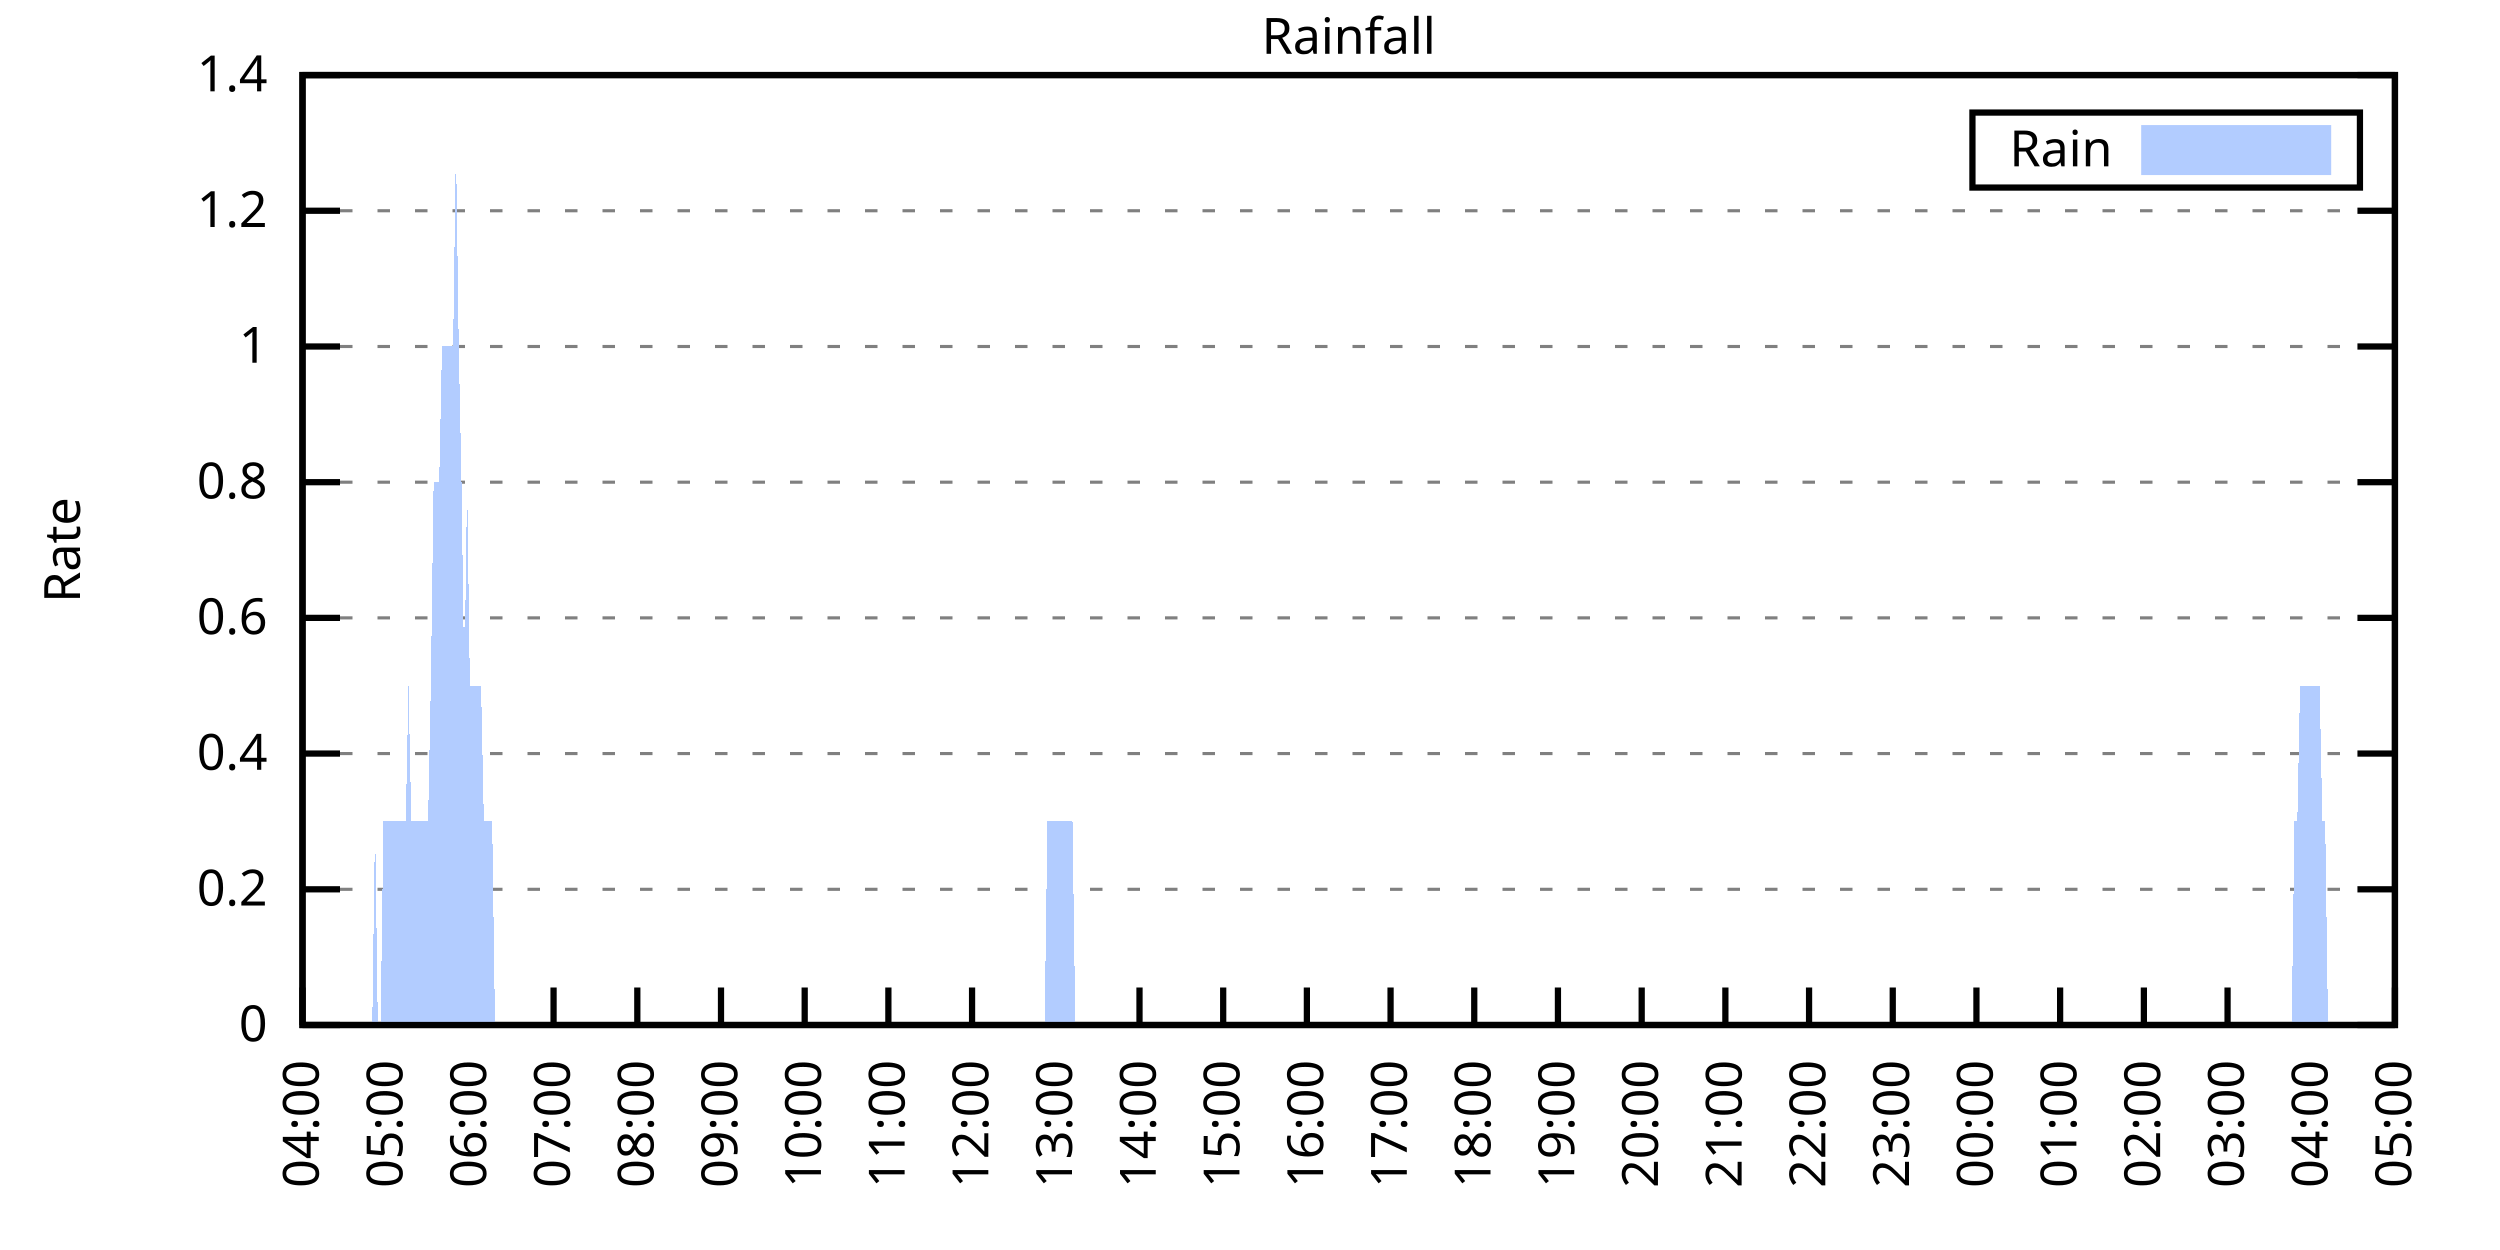
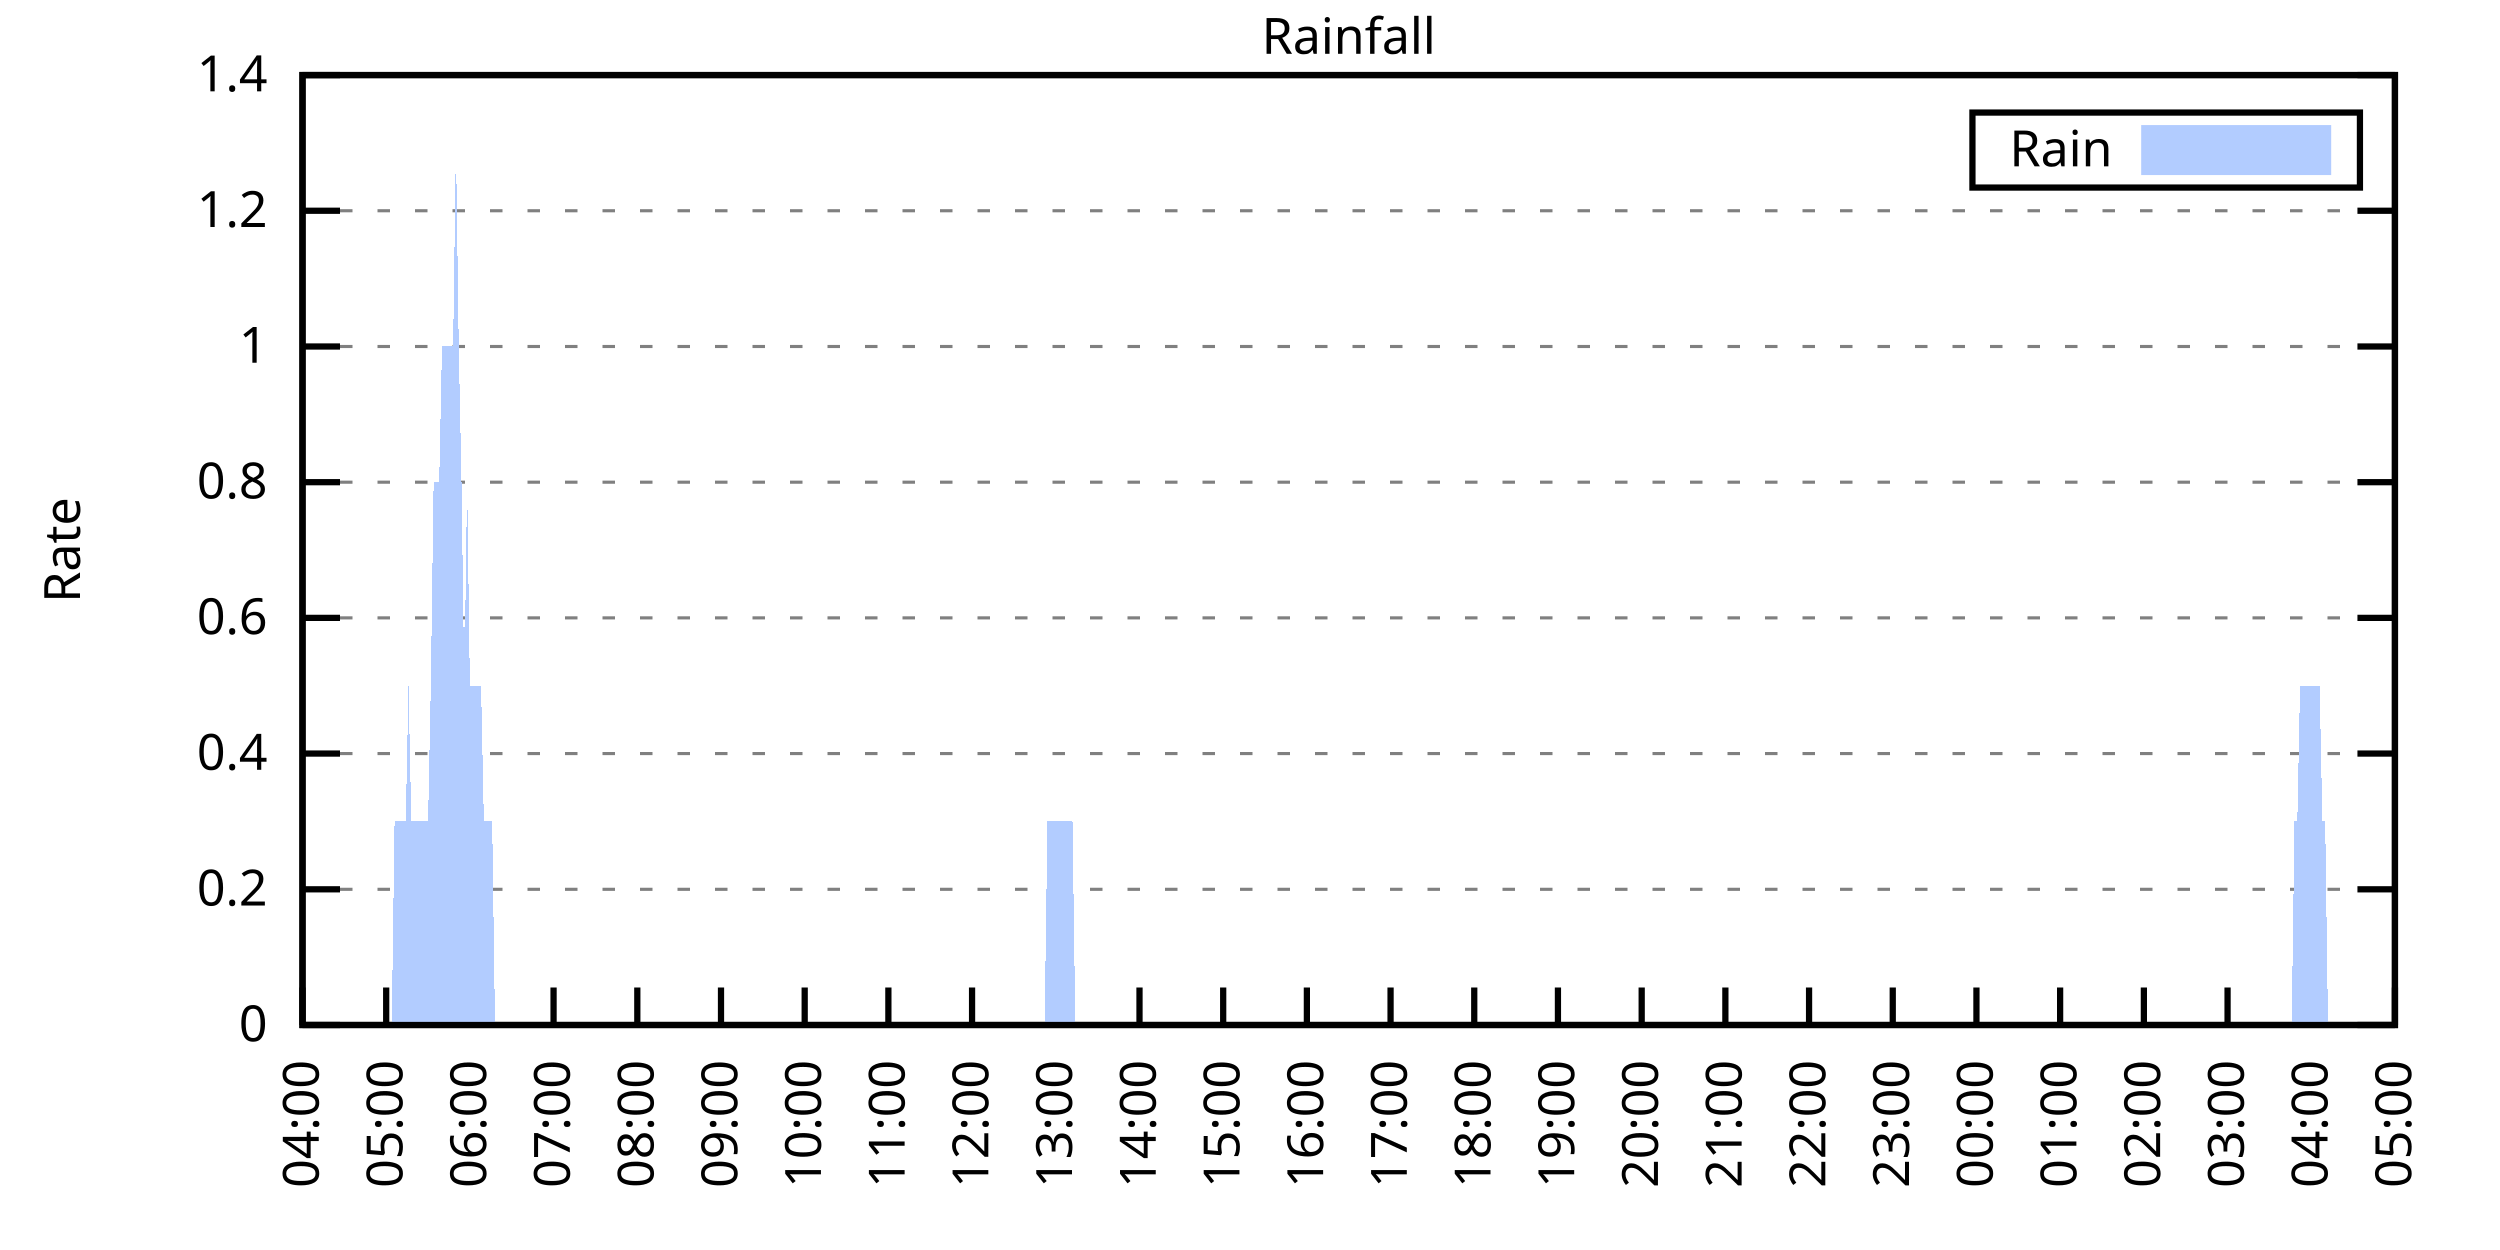
<svg xmlns="http://www.w3.org/2000/svg" xmlns:xlink="http://www.w3.org/1999/xlink" width="400" height="200" viewBox="0 0 400 200">
  <g id="gnuplot_canvas">
    <rect x="0" y="0" width="400" height="200" fill="none" />
    <defs>
      <circle id="gpDot" r="0.5" stroke-width="0.5" stroke="currentColor" />
      <path id="gpPt0" stroke-width="0.333" stroke="currentColor" d="M-1,0 h2 M0,-1 v2" />
      <path id="gpPt1" stroke-width="0.333" stroke="currentColor" d="M-1,-1 L1,1 M1,-1 L-1,1" />
      <path id="gpPt2" stroke-width="0.333" stroke="currentColor" d="M-1,0 L1,0 M0,-1 L0,1 M-1,-1 L1,1 M-1,1 L1,-1" />
      <rect id="gpPt3" stroke-width="0.333" stroke="currentColor" x="-1" y="-1" width="2" height="2" />
      <rect id="gpPt4" stroke-width="0.333" stroke="currentColor" fill="currentColor" x="-1" y="-1" width="2" height="2" />
      <circle id="gpPt5" stroke-width="0.333" stroke="currentColor" cx="0" cy="0" r="1" />
      <use xlink:href="#gpPt5" id="gpPt6" fill="currentColor" stroke="none" />
      <path id="gpPt7" stroke-width="0.333" stroke="currentColor" d="M0,-1.33 L-1.33,0.67 L1.33,0.67 z" />
      <use xlink:href="#gpPt7" id="gpPt8" fill="currentColor" stroke="none" />
      <use xlink:href="#gpPt7" id="gpPt9" stroke="currentColor" transform="rotate(180)" />
      <use xlink:href="#gpPt9" id="gpPt10" fill="currentColor" stroke="none" />
      <use xlink:href="#gpPt3" id="gpPt11" stroke="currentColor" transform="rotate(45)" />
      <use xlink:href="#gpPt11" id="gpPt12" fill="currentColor" stroke="none" />
      <path id="gpPt13" stroke-width="0.333" stroke="currentColor" d="M0,1.330 L1.265,0.411 L0.782,-1.067 L-0.782,-1.076 L-1.265,0.411 z" />
      <use xlink:href="#gpPt13" id="gpPt14" fill="currentColor" stroke="none" />
      <filter id="textbox" filterUnits="objectBoundingBox" x="0" y="0" height="1" width="1">
        <feFlood flood-color="white" flood-opacity="1" result="bgnd" />
        <feComposite in="SourceGraphic" in2="bgnd" operator="atop" />
      </filter>
      <filter id="greybox" filterUnits="objectBoundingBox" x="0" y="0" height="1" width="1">
        <feFlood flood-color="lightgrey" flood-opacity="1" result="grey" />
        <feComposite in="SourceGraphic" in2="grey" operator="atop" />
      </filter>
    </defs>
    <g fill="none" color="white" stroke="currentColor" stroke-width="1.00" stroke-linecap="butt" stroke-linejoin="miter">
</g>
    <g fill="none" color="black" stroke="currentColor" stroke-width="1.00" stroke-linecap="butt" stroke-linejoin="miter">
      <g stroke="none" shape-rendering="crispEdges">
        <polygon fill="rgb(255, 255, 255)" points="48.40,164.00 383.18,164.00 383.18,12.02 48.40,12.02 " />
      </g>
    </g>
    <g fill="none" color="black" stroke="currentColor" stroke-width="1.00" stroke-linecap="butt" stroke-linejoin="miter">
</g>
    <g fill="none" color="black" stroke="black" stroke-width="0.50" stroke-linecap="butt" stroke-linejoin="miter">
</g>
    <g fill="none" color="gray" stroke="currentColor" stroke-width="0.50" stroke-linecap="butt" stroke-linejoin="miter">
      <path stroke="gray" stroke-dasharray="2,4" class="gridline" d="M48.40,164.00 L383.19,164.00  " />
    </g>
    <g fill="none" color="gray" stroke="gray" stroke-width="1.00" stroke-linecap="butt" stroke-linejoin="miter">
</g>
    <g fill="none" color="black" stroke="currentColor" stroke-width="1.00" stroke-linecap="butt" stroke-linejoin="miter">
      <path stroke="black" d="M48.40,164.00 L54.40,164.00 M383.19,164.00 L377.19,164.00  " />
      <g transform="translate(42.80,166.60)" stroke="none" fill="black" font-family="Sans" font-size="8.00" text-anchor="end">
        <text>
          <tspan font-family="Sans"> 0</tspan>
        </text>
      </g>
    </g>
    <g fill="none" color="black" stroke="currentColor" stroke-width="1.00" stroke-linecap="butt" stroke-linejoin="miter">
</g>
    <g fill="none" color="black" stroke="black" stroke-width="0.50" stroke-linecap="butt" stroke-linejoin="miter">
</g>
    <g fill="none" color="gray" stroke="currentColor" stroke-width="0.50" stroke-linecap="butt" stroke-linejoin="miter">
      <path stroke="gray" stroke-dasharray="2,4" class="gridline" d="M48.40,142.29 L383.19,142.29  " />
    </g>
    <g fill="none" color="gray" stroke="gray" stroke-width="1.00" stroke-linecap="butt" stroke-linejoin="miter">
</g>
    <g fill="none" color="black" stroke="currentColor" stroke-width="1.00" stroke-linecap="butt" stroke-linejoin="miter">
      <path stroke="black" d="M48.40,142.29 L54.40,142.29 M383.19,142.29 L377.19,142.29  " />
      <g transform="translate(42.80,144.89)" stroke="none" fill="black" font-family="Sans" font-size="8.00" text-anchor="end">
        <text>
          <tspan font-family="Sans"> 0.2</tspan>
        </text>
      </g>
    </g>
    <g fill="none" color="black" stroke="currentColor" stroke-width="1.00" stroke-linecap="butt" stroke-linejoin="miter">
</g>
    <g fill="none" color="black" stroke="black" stroke-width="0.50" stroke-linecap="butt" stroke-linejoin="miter">
</g>
    <g fill="none" color="gray" stroke="currentColor" stroke-width="0.50" stroke-linecap="butt" stroke-linejoin="miter">
      <path stroke="gray" stroke-dasharray="2,4" class="gridline" d="M48.40,120.57 L383.19,120.57  " />
    </g>
    <g fill="none" color="gray" stroke="gray" stroke-width="1.00" stroke-linecap="butt" stroke-linejoin="miter">
</g>
    <g fill="none" color="black" stroke="currentColor" stroke-width="1.00" stroke-linecap="butt" stroke-linejoin="miter">
      <path stroke="black" d="M48.40,120.57 L54.40,120.57 M383.19,120.57 L377.19,120.57  " />
      <g transform="translate(42.80,123.17)" stroke="none" fill="black" font-family="Sans" font-size="8.00" text-anchor="end">
        <text>
          <tspan font-family="Sans"> 0.4</tspan>
        </text>
      </g>
    </g>
    <g fill="none" color="black" stroke="currentColor" stroke-width="1.00" stroke-linecap="butt" stroke-linejoin="miter">
</g>
    <g fill="none" color="black" stroke="black" stroke-width="0.50" stroke-linecap="butt" stroke-linejoin="miter">
</g>
    <g fill="none" color="gray" stroke="currentColor" stroke-width="0.50" stroke-linecap="butt" stroke-linejoin="miter">
      <path stroke="gray" stroke-dasharray="2,4" class="gridline" d="M48.40,98.86 L383.19,98.86  " />
    </g>
    <g fill="none" color="gray" stroke="gray" stroke-width="1.00" stroke-linecap="butt" stroke-linejoin="miter">
</g>
    <g fill="none" color="black" stroke="currentColor" stroke-width="1.00" stroke-linecap="butt" stroke-linejoin="miter">
      <path stroke="black" d="M48.40,98.86 L54.40,98.86 M383.19,98.86 L377.19,98.86  " />
      <g transform="translate(42.80,101.46)" stroke="none" fill="black" font-family="Sans" font-size="8.00" text-anchor="end">
        <text>
          <tspan font-family="Sans"> 0.6</tspan>
        </text>
      </g>
    </g>
    <g fill="none" color="black" stroke="currentColor" stroke-width="1.00" stroke-linecap="butt" stroke-linejoin="miter">
</g>
    <g fill="none" color="black" stroke="black" stroke-width="0.50" stroke-linecap="butt" stroke-linejoin="miter">
</g>
    <g fill="none" color="gray" stroke="currentColor" stroke-width="0.50" stroke-linecap="butt" stroke-linejoin="miter">
      <path stroke="gray" stroke-dasharray="2,4" class="gridline" d="M48.40,77.15 L383.19,77.15  " />
    </g>
    <g fill="none" color="gray" stroke="gray" stroke-width="1.00" stroke-linecap="butt" stroke-linejoin="miter">
</g>
    <g fill="none" color="black" stroke="currentColor" stroke-width="1.00" stroke-linecap="butt" stroke-linejoin="miter">
      <path stroke="black" d="M48.40,77.15 L54.40,77.15 M383.19,77.15 L377.19,77.15  " />
      <g transform="translate(42.80,79.75)" stroke="none" fill="black" font-family="Sans" font-size="8.00" text-anchor="end">
        <text>
          <tspan font-family="Sans"> 0.8</tspan>
        </text>
      </g>
    </g>
    <g fill="none" color="black" stroke="currentColor" stroke-width="1.00" stroke-linecap="butt" stroke-linejoin="miter">
</g>
    <g fill="none" color="black" stroke="black" stroke-width="0.50" stroke-linecap="butt" stroke-linejoin="miter">
</g>
    <g fill="none" color="gray" stroke="currentColor" stroke-width="0.50" stroke-linecap="butt" stroke-linejoin="miter">
      <path stroke="gray" stroke-dasharray="2,4" class="gridline" d="M48.40,55.44 L383.19,55.44  " />
    </g>
    <g fill="none" color="gray" stroke="gray" stroke-width="1.00" stroke-linecap="butt" stroke-linejoin="miter">
</g>
    <g fill="none" color="black" stroke="currentColor" stroke-width="1.00" stroke-linecap="butt" stroke-linejoin="miter">
      <path stroke="black" d="M48.40,55.44 L54.40,55.44 M383.19,55.44 L377.19,55.44  " />
      <g transform="translate(42.80,58.04)" stroke="none" fill="black" font-family="Sans" font-size="8.00" text-anchor="end">
        <text>
          <tspan font-family="Sans"> 1</tspan>
        </text>
      </g>
    </g>
    <g fill="none" color="black" stroke="currentColor" stroke-width="1.00" stroke-linecap="butt" stroke-linejoin="miter">
</g>
    <g fill="none" color="black" stroke="black" stroke-width="0.50" stroke-linecap="butt" stroke-linejoin="miter">
</g>
    <g fill="none" color="gray" stroke="currentColor" stroke-width="0.50" stroke-linecap="butt" stroke-linejoin="miter">
      <path stroke="gray" stroke-dasharray="2,4" class="gridline" d="M48.40,33.72 L383.19,33.72  " />
    </g>
    <g fill="none" color="gray" stroke="gray" stroke-width="1.00" stroke-linecap="butt" stroke-linejoin="miter">
</g>
    <g fill="none" color="black" stroke="currentColor" stroke-width="1.00" stroke-linecap="butt" stroke-linejoin="miter">
      <path stroke="black" d="M48.40,33.72 L54.40,33.72 M383.19,33.72 L377.19,33.72  " />
      <g transform="translate(42.80,36.32)" stroke="none" fill="black" font-family="Sans" font-size="8.00" text-anchor="end">
        <text>
          <tspan font-family="Sans"> 1.2</tspan>
        </text>
      </g>
    </g>
    <g fill="none" color="black" stroke="currentColor" stroke-width="1.00" stroke-linecap="butt" stroke-linejoin="miter">
</g>
    <g fill="none" color="black" stroke="black" stroke-width="0.50" stroke-linecap="butt" stroke-linejoin="miter">
</g>
    <g fill="none" color="gray" stroke="currentColor" stroke-width="0.50" stroke-linecap="butt" stroke-linejoin="miter">
      <path stroke="gray" stroke-dasharray="2,4" class="gridline" d="M48.40,12.01 L383.19,12.01  " />
    </g>
    <g fill="none" color="gray" stroke="gray" stroke-width="1.00" stroke-linecap="butt" stroke-linejoin="miter">
</g>
    <g fill="none" color="black" stroke="currentColor" stroke-width="1.00" stroke-linecap="butt" stroke-linejoin="miter">
      <path stroke="black" d="M48.40,12.01 L54.40,12.01 M383.19,12.01 L377.19,12.01  " />
      <g transform="translate(42.80,14.61)" stroke="none" fill="black" font-family="Sans" font-size="8.00" text-anchor="end">
        <text>
          <tspan font-family="Sans"> 1.4</tspan>
        </text>
      </g>
    </g>
    <g fill="none" color="black" stroke="currentColor" stroke-width="1.00" stroke-linecap="butt" stroke-linejoin="miter">
      <path stroke="black" d="M48.40,164.00 L48.40,158.00  " />
      <g transform="translate(51.00,169.60) rotate(270.00)" stroke="none" fill="black" font-family="Sans" font-size="8.00" text-anchor="end">
        <text>
          <tspan font-family="Sans">04:00</tspan>
        </text>
      </g>
    </g>
    <g fill="none" color="black" stroke="currentColor" stroke-width="1.00" stroke-linecap="butt" stroke-linejoin="miter">
      <path stroke="black" d="M61.79,164.00 L61.79,158.00  " />
      <g transform="translate(64.39,169.60) rotate(270.00)" stroke="none" fill="black" font-family="Sans" font-size="8.00" text-anchor="end">
        <text>
          <tspan font-family="Sans">05:00</tspan>
        </text>
      </g>
    </g>
    <g fill="none" color="black" stroke="currentColor" stroke-width="1.00" stroke-linecap="butt" stroke-linejoin="miter">
      <path stroke="black" d="M75.18,164.00 L75.18,158.00  " />
      <g transform="translate(77.78,169.60) rotate(270.00)" stroke="none" fill="black" font-family="Sans" font-size="8.00" text-anchor="end">
        <text>
          <tspan font-family="Sans">06:00</tspan>
        </text>
      </g>
    </g>
    <g fill="none" color="black" stroke="currentColor" stroke-width="1.00" stroke-linecap="butt" stroke-linejoin="miter">
      <path stroke="black" d="M88.57,164.00 L88.57,158.00  " />
      <g transform="translate(91.17,169.60) rotate(270.00)" stroke="none" fill="black" font-family="Sans" font-size="8.00" text-anchor="end">
        <text>
          <tspan font-family="Sans">07:00</tspan>
        </text>
      </g>
    </g>
    <g fill="none" color="black" stroke="currentColor" stroke-width="1.00" stroke-linecap="butt" stroke-linejoin="miter">
      <path stroke="black" d="M101.97,164.00 L101.97,158.00  " />
      <g transform="translate(104.57,169.60) rotate(270.00)" stroke="none" fill="black" font-family="Sans" font-size="8.00" text-anchor="end">
        <text>
          <tspan font-family="Sans">08:00</tspan>
        </text>
      </g>
    </g>
    <g fill="none" color="black" stroke="currentColor" stroke-width="1.00" stroke-linecap="butt" stroke-linejoin="miter">
      <path stroke="black" d="M115.36,164.00 L115.36,158.00  " />
      <g transform="translate(117.96,169.60) rotate(270.00)" stroke="none" fill="black" font-family="Sans" font-size="8.00" text-anchor="end">
        <text>
          <tspan font-family="Sans">09:00</tspan>
        </text>
      </g>
    </g>
    <g fill="none" color="black" stroke="currentColor" stroke-width="1.00" stroke-linecap="butt" stroke-linejoin="miter">
      <path stroke="black" d="M128.75,164.00 L128.75,158.00  " />
      <g transform="translate(131.35,169.60) rotate(270.00)" stroke="none" fill="black" font-family="Sans" font-size="8.00" text-anchor="end">
        <text>
          <tspan font-family="Sans">10:00</tspan>
        </text>
      </g>
    </g>
    <g fill="none" color="black" stroke="currentColor" stroke-width="1.00" stroke-linecap="butt" stroke-linejoin="miter">
      <path stroke="black" d="M142.14,164.00 L142.14,158.00  " />
      <g transform="translate(144.74,169.60) rotate(270.00)" stroke="none" fill="black" font-family="Sans" font-size="8.00" text-anchor="end">
        <text>
          <tspan font-family="Sans">11:00</tspan>
        </text>
      </g>
    </g>
    <g fill="none" color="black" stroke="currentColor" stroke-width="1.00" stroke-linecap="butt" stroke-linejoin="miter">
      <path stroke="black" d="M155.53,164.00 L155.53,158.00  " />
      <g transform="translate(158.13,169.60) rotate(270.00)" stroke="none" fill="black" font-family="Sans" font-size="8.00" text-anchor="end">
        <text>
          <tspan font-family="Sans">12:00</tspan>
        </text>
      </g>
    </g>
    <g fill="none" color="black" stroke="currentColor" stroke-width="1.00" stroke-linecap="butt" stroke-linejoin="miter">
      <path stroke="black" d="M168.92,164.00 L168.92,158.00  " />
      <g transform="translate(171.52,169.60) rotate(270.00)" stroke="none" fill="black" font-family="Sans" font-size="8.00" text-anchor="end">
        <text>
          <tspan font-family="Sans">13:00</tspan>
        </text>
      </g>
    </g>
    <g fill="none" color="black" stroke="currentColor" stroke-width="1.00" stroke-linecap="butt" stroke-linejoin="miter">
      <path stroke="black" d="M182.32,164.00 L182.32,158.00  " />
      <g transform="translate(184.92,169.60) rotate(270.00)" stroke="none" fill="black" font-family="Sans" font-size="8.00" text-anchor="end">
        <text>
          <tspan font-family="Sans">14:00</tspan>
        </text>
      </g>
    </g>
    <g fill="none" color="black" stroke="currentColor" stroke-width="1.00" stroke-linecap="butt" stroke-linejoin="miter">
      <path stroke="black" d="M195.71,164.00 L195.71,158.00  " />
      <g transform="translate(198.31,169.60) rotate(270.00)" stroke="none" fill="black" font-family="Sans" font-size="8.00" text-anchor="end">
        <text>
          <tspan font-family="Sans">15:00</tspan>
        </text>
      </g>
    </g>
    <g fill="none" color="black" stroke="currentColor" stroke-width="1.00" stroke-linecap="butt" stroke-linejoin="miter">
      <path stroke="black" d="M209.10,164.00 L209.10,158.00  " />
      <g transform="translate(211.70,169.60) rotate(270.00)" stroke="none" fill="black" font-family="Sans" font-size="8.00" text-anchor="end">
        <text>
          <tspan font-family="Sans">16:00</tspan>
        </text>
      </g>
    </g>
    <g fill="none" color="black" stroke="currentColor" stroke-width="1.00" stroke-linecap="butt" stroke-linejoin="miter">
      <path stroke="black" d="M222.49,164.00 L222.49,158.00  " />
      <g transform="translate(225.09,169.60) rotate(270.00)" stroke="none" fill="black" font-family="Sans" font-size="8.00" text-anchor="end">
        <text>
          <tspan font-family="Sans">17:00</tspan>
        </text>
      </g>
    </g>
    <g fill="none" color="black" stroke="currentColor" stroke-width="1.00" stroke-linecap="butt" stroke-linejoin="miter">
      <path stroke="black" d="M235.88,164.00 L235.88,158.00  " />
      <g transform="translate(238.48,169.60) rotate(270.00)" stroke="none" fill="black" font-family="Sans" font-size="8.00" text-anchor="end">
        <text>
          <tspan font-family="Sans">18:00</tspan>
        </text>
      </g>
    </g>
    <g fill="none" color="black" stroke="currentColor" stroke-width="1.00" stroke-linecap="butt" stroke-linejoin="miter">
      <path stroke="black" d="M249.27,164.00 L249.27,158.00  " />
      <g transform="translate(251.87,169.60) rotate(270.00)" stroke="none" fill="black" font-family="Sans" font-size="8.00" text-anchor="end">
        <text>
          <tspan font-family="Sans">19:00</tspan>
        </text>
      </g>
    </g>
    <g fill="none" color="black" stroke="currentColor" stroke-width="1.00" stroke-linecap="butt" stroke-linejoin="miter">
      <path stroke="black" d="M262.67,164.00 L262.67,158.00  " />
      <g transform="translate(265.27,169.60) rotate(270.00)" stroke="none" fill="black" font-family="Sans" font-size="8.00" text-anchor="end">
        <text>
          <tspan font-family="Sans">20:00</tspan>
        </text>
      </g>
    </g>
    <g fill="none" color="black" stroke="currentColor" stroke-width="1.00" stroke-linecap="butt" stroke-linejoin="miter">
      <path stroke="black" d="M276.06,164.00 L276.06,158.00  " />
      <g transform="translate(278.66,169.60) rotate(270.00)" stroke="none" fill="black" font-family="Sans" font-size="8.00" text-anchor="end">
        <text>
          <tspan font-family="Sans">21:00</tspan>
        </text>
      </g>
    </g>
    <g fill="none" color="black" stroke="currentColor" stroke-width="1.00" stroke-linecap="butt" stroke-linejoin="miter">
      <path stroke="black" d="M289.45,164.00 L289.45,158.00  " />
      <g transform="translate(292.05,169.60) rotate(270.00)" stroke="none" fill="black" font-family="Sans" font-size="8.00" text-anchor="end">
        <text>
          <tspan font-family="Sans">22:00</tspan>
        </text>
      </g>
    </g>
    <g fill="none" color="black" stroke="currentColor" stroke-width="1.00" stroke-linecap="butt" stroke-linejoin="miter">
      <path stroke="black" d="M302.84,164.00 L302.84,158.00  " />
      <g transform="translate(305.44,169.60) rotate(270.00)" stroke="none" fill="black" font-family="Sans" font-size="8.00" text-anchor="end">
        <text>
          <tspan font-family="Sans">23:00</tspan>
        </text>
      </g>
    </g>
    <g fill="none" color="black" stroke="currentColor" stroke-width="1.00" stroke-linecap="butt" stroke-linejoin="miter">
      <path stroke="black" d="M316.23,164.00 L316.23,158.00  " />
      <g transform="translate(318.83,169.60) rotate(270.00)" stroke="none" fill="black" font-family="Sans" font-size="8.00" text-anchor="end">
        <text>
          <tspan font-family="Sans">00:00</tspan>
        </text>
      </g>
    </g>
    <g fill="none" color="black" stroke="currentColor" stroke-width="1.00" stroke-linecap="butt" stroke-linejoin="miter">
      <path stroke="black" d="M329.62,164.00 L329.62,158.00  " />
      <g transform="translate(332.22,169.60) rotate(270.00)" stroke="none" fill="black" font-family="Sans" font-size="8.00" text-anchor="end">
        <text>
          <tspan font-family="Sans">01:00</tspan>
        </text>
      </g>
    </g>
    <g fill="none" color="black" stroke="currentColor" stroke-width="1.00" stroke-linecap="butt" stroke-linejoin="miter">
      <path stroke="black" d="M343.02,164.00 L343.02,158.00  " />
      <g transform="translate(345.62,169.60) rotate(270.00)" stroke="none" fill="black" font-family="Sans" font-size="8.00" text-anchor="end">
        <text>
          <tspan font-family="Sans">02:00</tspan>
        </text>
      </g>
    </g>
    <g fill="none" color="black" stroke="currentColor" stroke-width="1.00" stroke-linecap="butt" stroke-linejoin="miter">
      <path stroke="black" d="M356.41,164.00 L356.41,158.00  " />
      <g transform="translate(359.01,169.60) rotate(270.00)" stroke="none" fill="black" font-family="Sans" font-size="8.00" text-anchor="end">
        <text>
          <tspan font-family="Sans">03:00</tspan>
        </text>
      </g>
    </g>
    <g fill="none" color="black" stroke="currentColor" stroke-width="1.00" stroke-linecap="butt" stroke-linejoin="miter">
      <path stroke="black" d="M369.80,164.00 L369.80,158.00  " />
      <g transform="translate(372.40,169.60) rotate(270.00)" stroke="none" fill="black" font-family="Sans" font-size="8.00" text-anchor="end">
        <text>
          <tspan font-family="Sans">04:00</tspan>
        </text>
      </g>
    </g>
    <g fill="none" color="black" stroke="currentColor" stroke-width="1.00" stroke-linecap="butt" stroke-linejoin="miter">
      <path stroke="black" d="M383.19,164.00 L383.19,158.00  " />
      <g transform="translate(385.79,169.60) rotate(270.00)" stroke="none" fill="black" font-family="Sans" font-size="8.00" text-anchor="end">
        <text>
          <tspan font-family="Sans">05:00</tspan>
        </text>
      </g>
    </g>
    <g fill="none" color="black" stroke="currentColor" stroke-width="1.00" stroke-linecap="butt" stroke-linejoin="miter">
</g>
    <g fill="none" color="black" stroke="currentColor" stroke-width="1.00" stroke-linecap="butt" stroke-linejoin="miter">
      <path stroke="black" d="M48.40,12.01 L48.40,164.00 L383.19,164.00 L383.19,12.01 L48.40,12.01 Z  " />
    </g>
    <g fill="none" color="black" stroke="currentColor" stroke-width="1.00" stroke-linecap="butt" stroke-linejoin="miter">
</g>
    <g fill="none" color="black" stroke="currentColor" stroke-width="1.00" stroke-linecap="butt" stroke-linejoin="miter">
      <path stroke="black" d="M315.59,30.01 L315.59,18.01 L377.59,18.01 L377.59,30.01 L315.59,30.01 Z  " />
    </g>
    <g id="Rainfall_plot_1">
      <g fill="none" color="white" stroke="black" stroke-width="2.00" stroke-linecap="butt" stroke-linejoin="miter">
</g>
      <g fill="none" color="black" stroke="currentColor" stroke-width="2.00" stroke-linecap="butt" stroke-linejoin="miter">
        <g transform="translate(337.99,26.61)" stroke="none" fill="black" font-family="Sans" font-size="8.00" text-anchor="end">
          <text>
            <tspan font-family="Sans">Rain</tspan>
          </text>
        </g>
      </g>
      <g fill="none" color="black" stroke="currentColor" stroke-width="2.00" stroke-linecap="butt" stroke-linejoin="miter">
        <g stroke="none" shape-rendering="crispEdges">
          <polygon fill="rgb(178, 204, 255)" points="343.59,27.01 371.99,27.01 371.99,21.01 343.59,21.01 " />
        </g>
        <path stroke="rgb(178, 204, 255)" d="M343.59,27.01 L371.99,27.01 L371.99,21.01 L343.59,21.01 L343.59,27.01 Z  " />
      </g>
      <g fill="none" color="black" stroke="currentColor" stroke-width="2.00" stroke-linecap="butt" stroke-linejoin="miter">
        <g stroke="none" shape-rendering="crispEdges">
-           <polygon fill="rgb(178, 204, 255)" points="55.54,164.00 55.99,164.00 56.43,164.00 56.88,164.00 57.33,164.00 57.77,164.00 58.22,164.00 58.67,164.00 59.11,164.00 59.56,164.00 60.01,131.43 60.45,164.00 60.90,164.00 61.35,131.43 61.79,131.43 62.24,131.43 62.68,131.43 63.13,131.43 63.58,131.43 64.02,131.43 64.47,131.43 64.92,131.43 65.36,109.72 65.81,131.43 66.26,131.43 66.70,131.43 67.15,131.43 67.59,131.43 68.04,131.43 68.49,131.43 68.93,109.72 69.38,77.15 69.83,77.15 70.27,77.15 70.72,55.44 71.17,55.44 71.61,55.44 72.06,55.44 72.50,55.44 72.95,22.87 73.40,55.44 73.84,77.15 74.29,109.72 74.74,77.15 75.18,109.72 75.63,109.72 76.08,109.72 76.52,109.72 76.97,109.72 77.42,131.43 77.86,131.43 78.31,131.43 78.75,131.43 79.20,164.00 79.65,164.00 80.09,164.00 80.54,164.00 80.99,164.00 81.43,164.00 81.88,164.00 82.33,164.00 82.77,164.00 83.22,164.00 83.66,164.00 84.11,164.00 84.56,164.00 85.00,164.00 85.45,164.00 85.90,164.00 86.34,164.00 86.79,164.00 87.24,164.00 87.68,164.00 88.13,164.00 88.57,164.00 89.02,164.00 89.47,164.00 89.91,164.00 90.36,164.00 90.81,164.00 91.25,164.00 91.70,164.00 92.15,164.00 92.59,164.00 93.04,164.00 93.49,164.00 93.93,164.00 94.38,164.00 94.82,164.00 95.27,164.00 95.72,164.00 96.16,164.00 96.61,164.00 97.06,164.00 97.50,164.00 97.95,164.00 98.40,164.00 98.84,164.00 99.29,164.00 99.73,164.00 100.18,164.00 100.63,164.00 101.07,164.00 101.52,164.00 101.97,164.00 102.41,164.00 102.86,164.00 103.31,164.00 103.75,164.00 104.20,164.00 104.64,164.00 105.09,164.00 105.54,164.00 105.98,164.00 106.43,164.00 106.88,164.00 107.32,164.00 107.77,164.00 108.22,164.00 108.66,164.00 109.11,164.00 109.55,164.00 110.00,164.00 110.45,164.00 110.89,164.00 111.34,164.00 111.79,164.00 112.23,164.00 112.68,164.00 113.13,164.00 113.57,164.00 114.02,164.00 114.47,164.00 114.91,164.00 115.36,164.00 115.80,164.00 116.25,164.00 116.70,164.00 117.14,164.00 117.59,164.00 118.04,164.00 118.48,164.00 118.93,164.00 119.38,164.00 119.82,164.00 120.27,164.00 120.71,164.00 121.16,164.00 121.61,164.00 122.05,164.00 122.50,164.00 122.95,164.00 123.39,164.00 123.84,164.00 124.29,164.00 124.73,164.00 125.18,164.00 125.62,164.00 126.07,164.00 126.52,164.00 126.96,164.00 127.41,164.00 127.86,164.00 128.30,164.00 128.75,164.00 129.20,164.00 129.64,164.00 130.09,164.00 130.54,164.00 130.98,164.00 131.43,164.00 131.87,164.00 132.32,164.00 132.77,164.00 133.21,164.00 133.66,164.00 134.11,164.00 134.55,164.00 135.00,164.00 135.45,164.00 135.89,164.00 136.34,164.00 136.78,164.00 137.23,164.00 137.68,164.00 138.12,164.00 138.57,164.00 139.02,164.00 139.46,164.00 139.91,164.00 140.36,164.00 140.80,164.00 141.25,164.00 141.69,164.00 142.14,164.00 142.59,164.00 143.03,164.00 143.48,164.00 143.93,164.00 144.37,164.00 144.82,164.00 145.27,164.00 145.71,164.00 146.16,164.00 146.61,164.00 147.05,164.00 147.50,164.00 147.94,164.00 148.39,164.00 148.84,164.00 149.28,164.00 149.73,164.00 150.18,164.00 150.62,164.00 151.07,164.00 151.52,164.00 151.96,164.00 152.41,164.00 152.85,164.00 153.30,164.00 153.75,164.00 154.19,164.00 154.64,164.00 155.09,164.00 155.53,164.00 155.98,164.00 156.43,164.00 156.87,164.00 157.32,164.00 157.76,164.00 158.21,164.00 158.66,164.00 159.10,164.00 159.55,164.00 160.00,164.00 160.44,164.00 160.89,164.00 161.34,164.00 161.78,164.00 162.23,164.00 162.67,164.00 163.12,164.00 163.57,164.00 164.01,164.00 164.46,164.00 164.91,164.00 165.35,164.00 165.80,164.00 166.25,164.00 166.69,164.00 167.14,164.00 167.59,131.43 168.03,131.43 168.48,131.43 168.92,131.43 169.37,131.43 169.82,131.43 170.26,131.43 170.71,131.43 171.16,131.43 171.60,131.43 172.05,164.00 172.50,164.00 172.94,164.00 173.39,164.00 173.83,164.00 174.28,164.00 174.73,164.00 175.17,164.00 175.62,164.00 176.07,164.00 176.51,164.00 176.96,164.00 177.41,164.00 177.85,164.00 178.30,164.00 178.74,164.00 179.19,164.00 179.64,164.00 180.08,164.00 180.53,164.00 180.98,164.00 181.42,164.00 181.87,164.00 182.32,164.00 182.76,164.00 183.21,164.00 183.66,164.00 184.10,164.00 184.55,164.00 184.99,164.00 185.44,164.00 185.89,164.00 186.33,164.00 186.78,164.00 187.23,164.00 187.67,164.00 188.12,164.00 188.57,164.00 189.01,164.00 189.46,164.00 189.90,164.00 190.35,164.00 190.80,164.00 191.24,164.00 191.69,164.00 192.14,164.00 192.58,164.00 193.03,164.00 193.48,164.00 193.92,164.00 194.37,164.00 194.81,164.00 195.26,164.00 195.71,164.00 196.15,164.00 196.60,164.00 197.05,164.00 197.49,164.00 197.94,164.00 198.39,164.00 198.83,164.00 199.28,164.00 199.73,164.00 200.17,164.00 200.62,164.00 201.06,164.00 201.51,164.00 201.96,164.00 202.40,164.00 202.85,164.00 203.30,164.00 203.74,164.00 204.19,164.00 204.64,164.00 205.08,164.00 205.53,164.00 205.97,164.00 206.42,164.00 206.87,164.00 207.31,164.00 207.76,164.00 208.21,164.00 208.65,164.00 209.10,164.00 209.55,164.00 209.99,164.00 210.44,164.00 210.88,164.00 211.33,164.00 211.78,164.00 212.22,164.00 212.67,164.00 213.12,164.00 213.56,164.00 214.01,164.00 214.46,164.00 214.90,164.00 215.35,164.00 215.80,164.00 216.24,164.00 216.69,164.00 217.13,164.00 217.58,164.00 218.03,164.00 218.47,164.00 218.92,164.00 219.37,164.00 219.81,164.00 220.26,164.00 220.71,164.00 221.15,164.00 221.60,164.00 222.04,164.00 222.49,164.00 222.94,164.00 223.38,164.00 223.83,164.00 224.28,164.00 224.72,164.00 225.17,164.00 225.62,164.00 226.06,164.00 226.51,164.00 226.95,164.00 227.40,164.00 227.85,164.00 228.29,164.00 228.74,164.00 229.19,164.00 229.63,164.00 230.08,164.00 230.53,164.00 230.97,164.00 231.42,164.00 231.86,164.00 232.31,164.00 232.76,164.00 233.20,164.00 233.65,164.00 234.10,164.00 234.54,164.00 234.99,164.00 235.44,164.00 235.88,164.00 236.33,164.00 236.78,164.00 237.22,164.00 237.67,164.00 238.11,164.00 238.56,164.00 239.01,164.00 239.45,164.00 239.90,164.00 240.35,164.00 240.79,164.00 241.24,164.00 241.69,164.00 242.13,164.00 242.58,164.00 243.02,164.00 243.47,164.00 243.92,164.00 244.36,164.00 244.81,164.00 245.26,164.00 245.70,164.00 246.15,164.00 246.60,164.00 247.04,164.00 247.49,164.00 247.93,164.00 248.38,164.00 248.83,164.00 249.27,164.00 249.72,164.00 250.17,164.00 250.61,164.00 251.06,164.00 251.51,164.00 251.95,164.00 252.40,164.00 252.85,164.00 253.29,164.00 253.74,164.00 254.18,164.00 254.63,164.00 255.08,164.00 255.52,164.00 255.97,164.00 256.42,164.00 256.86,164.00 257.31,164.00 257.76,164.00 258.20,164.00 258.65,164.00 259.09,164.00 259.54,164.00 259.99,164.00 260.43,164.00 260.88,164.00 261.33,164.00 261.77,164.00 262.22,164.00 262.67,164.00 263.11,164.00 263.56,164.00 264.00,164.00 264.45,164.00 264.90,164.00 265.34,164.00 265.79,164.00 266.24,164.00 266.68,164.00 267.13,164.00 267.58,164.00 268.02,164.00 268.47,164.00 268.92,164.00 269.36,164.00 269.81,164.00 270.25,164.00 270.70,164.00 271.15,164.00 271.59,164.00 272.04,164.00 272.49,164.00 272.93,164.00 273.38,164.00 273.83,164.00 274.27,164.00 274.72,164.00 275.16,164.00 275.61,164.00 276.06,164.00 276.50,164.00 276.95,164.00 277.40,164.00 277.84,164.00 278.29,164.00 278.74,164.00 279.18,164.00 279.63,164.00 280.07,164.00 280.52,164.00 280.97,164.00 281.41,164.00 281.86,164.00 282.31,164.00 282.75,164.00 283.20,164.00 283.65,164.00 284.09,164.00 284.54,164.00 284.98,164.00 285.43,164.00 285.88,164.00 286.32,164.00 286.77,164.00 287.22,164.00 287.66,164.00 288.11,164.00 288.56,164.00 289.00,164.00 289.45,164.00 289.90,164.00 290.34,164.00 290.79,164.00 291.23,164.00 291.68,164.00 292.13,164.00 292.57,164.00 293.02,164.00 293.47,164.00 293.91,164.00 294.36,164.00 294.81,164.00 295.25,164.00 295.70,164.00 296.14,164.00 296.59,164.00 297.04,164.00 297.48,164.00 297.93,164.00 298.38,164.00 298.82,164.00 299.27,164.00 299.72,164.00 300.16,164.00 300.61,164.00 301.05,164.00 301.50,164.00 301.95,164.00 302.39,164.00 302.84,164.00 303.29,164.00 303.73,164.00 304.18,164.00 304.63,164.00 305.07,164.00 305.52,164.00 305.97,164.00 306.41,164.00 306.86,164.00 307.30,164.00 307.75,164.00 308.20,164.00 308.64,164.00 309.09,164.00 309.54,164.00 309.98,164.00 310.43,164.00 310.88,164.00 311.32,164.00 311.77,164.00 312.21,164.00 312.66,164.00 313.11,164.00 313.55,164.00 314.00,164.00 314.45,164.00 314.89,164.00 315.34,164.00 315.79,164.00 316.23,164.00 316.68,164.00 317.12,164.00 317.57,164.00 318.02,164.00 318.46,164.00 318.91,164.00 319.36,164.00 319.80,164.00 320.25,164.00 320.70,164.00 321.14,164.00 321.59,164.00 322.04,164.00 322.48,164.00 322.93,164.00 323.37,164.00 323.82,164.00 324.27,164.00 324.71,164.00 325.16,164.00 325.61,164.00 326.05,164.00 326.50,164.00 326.95,164.00 327.39,164.00 327.84,164.00 328.28,164.00 328.73,164.00 329.18,164.00 329.62,164.00 330.07,164.00 330.52,164.00 330.96,164.00 331.41,164.00 331.86,164.00 332.30,164.00 332.75,164.00 333.19,164.00 333.64,164.00 334.09,164.00 334.53,164.00 334.98,164.00 335.43,164.00 335.87,164.00 336.32,164.00 336.77,164.00 337.21,164.00 337.66,164.00 338.10,164.00 338.55,164.00 339.00,164.00 339.44,164.00 339.89,164.00 340.34,164.00 340.78,164.00 341.23,164.00 341.68,164.00 342.12,164.00 342.57,164.00 343.02,164.00 343.46,164.00 343.91,164.00 344.35,164.00 344.80,164.00 345.25,164.00 345.69,164.00 346.14,164.00 346.59,164.00 347.03,164.00 347.48,164.00 347.93,164.00 348.37,164.00 348.82,164.00 349.26,164.00 349.71,164.00 350.16,164.00 350.60,164.00 351.05,164.00 351.50,164.00 351.94,164.00 352.39,164.00 352.84,164.00 353.28,164.00 353.73,164.00 354.17,164.00 354.62,164.00 355.07,164.00 355.51,164.00 355.96,164.00 356.41,164.00 356.85,164.00 357.30,164.00 357.75,164.00 358.19,164.00 358.64,164.00 359.09,164.00 359.53,164.00 359.98,164.00 360.42,164.00 360.87,164.00 361.32,164.00 361.76,164.00 362.21,164.00 362.66,164.00 363.10,164.00 363.55,164.00 364.00,164.00 364.44,164.00 364.89,164.00 365.33,164.00 365.78,164.00 366.23,164.00 366.67,164.00 367.12,131.43 367.57,131.43 368.01,109.72 368.46,109.72 368.91,109.72 369.35,109.72 369.80,109.72 370.24,109.72 370.69,109.72 371.14,109.72 371.58,131.43 372.03,131.43 372.48,164.00 372.92,164.00 373.37,164.00 373.82,164.00 374.26,164.00 374.71,164.00 375.16,164.00 375.60,164.00 376.05,164.00 376.49,164.00 376.49,164.00 55.54,164.00 " />
+           <polygon fill="rgb(178, 204, 255)" points="58.67,164.00 59.11,164.00 59.56,164.00 60.01,164.00 60.45,164.00 60.90,164.00 61.35,164.00 61.79,164.00 62.24,164.00 62.68,164.00 63.13,131.43 63.58,131.43 64.02,131.43 64.47,131.43 64.92,131.43 65.36,109.72 65.81,131.43 66.26,131.43 66.70,131.43 67.15,131.43 67.59,131.43 68.04,131.43 68.49,131.43 68.93,109.72 69.38,77.15 69.83,77.15 70.27,77.15 70.72,55.44 71.17,55.44 71.61,55.44 72.06,55.44 72.50,55.44 72.95,22.87 73.40,55.44 73.84,77.15 74.29,109.72 74.74,77.15 75.18,109.72 75.63,109.72 76.08,109.72 76.52,109.72 76.97,109.72 77.42,131.43 77.86,131.43 78.31,131.43 78.75,131.43 79.20,164.00 79.65,164.00 80.09,164.00 80.54,164.00 80.99,164.00 81.43,164.00 81.88,164.00 82.33,164.00 82.77,164.00 83.22,164.00 83.66,164.00 84.11,164.00 84.56,164.00 85.00,164.00 85.45,164.00 85.90,164.00 86.34,164.00 86.79,164.00 87.24,164.00 87.68,164.00 88.13,164.00 88.57,164.00 89.02,164.00 89.47,164.00 89.91,164.00 90.36,164.00 90.81,164.00 91.25,164.00 91.70,164.00 92.15,164.00 92.59,164.00 93.04,164.00 93.49,164.00 93.93,164.00 94.38,164.00 94.82,164.00 95.27,164.00 95.72,164.00 96.16,164.00 96.61,164.00 97.06,164.00 97.50,164.00 97.95,164.00 98.40,164.00 98.84,164.00 99.29,164.00 99.73,164.00 100.18,164.00 100.63,164.00 101.07,164.00 101.52,164.00 101.97,164.00 102.41,164.00 102.86,164.00 103.31,164.00 103.75,164.00 104.20,164.00 104.64,164.00 105.09,164.00 105.54,164.00 105.98,164.00 106.43,164.00 106.88,164.00 107.32,164.00 107.77,164.00 108.22,164.00 108.66,164.00 109.11,164.00 109.55,164.00 110.00,164.00 110.45,164.00 110.89,164.00 111.34,164.00 111.79,164.00 112.23,164.00 112.68,164.00 113.13,164.00 113.57,164.00 114.02,164.00 114.47,164.00 114.91,164.00 115.36,164.00 115.80,164.00 116.25,164.00 116.70,164.00 117.14,164.00 117.59,164.00 118.04,164.00 118.48,164.00 118.93,164.00 119.38,164.00 119.82,164.00 120.27,164.00 120.71,164.00 121.16,164.00 121.61,164.00 122.05,164.00 122.50,164.00 122.95,164.00 123.39,164.00 123.84,164.00 124.29,164.00 124.73,164.00 125.18,164.00 125.62,164.00 126.07,164.00 126.52,164.00 126.96,164.00 127.41,164.00 127.86,164.00 128.30,164.00 128.75,164.00 129.20,164.00 129.64,164.00 130.09,164.00 130.54,164.00 130.98,164.00 131.43,164.00 131.87,164.00 132.32,164.00 132.77,164.00 133.21,164.00 133.66,164.00 134.11,164.00 134.55,164.00 135.00,164.00 135.45,164.00 135.89,164.00 136.34,164.00 136.78,164.00 137.23,164.00 137.68,164.00 138.12,164.00 138.57,164.00 139.02,164.00 139.46,164.00 139.91,164.00 140.36,164.00 140.80,164.00 141.25,164.00 141.69,164.00 142.14,164.00 142.59,164.00 143.03,164.00 143.48,164.00 143.93,164.00 144.37,164.00 144.82,164.00 145.27,164.00 145.71,164.00 146.16,164.00 146.61,164.00 147.05,164.00 147.50,164.00 147.94,164.00 148.39,164.00 148.84,164.00 149.28,164.00 149.73,164.00 150.18,164.00 150.62,164.00 151.07,164.00 151.52,164.00 151.96,164.00 152.41,164.00 152.85,164.00 153.30,164.00 153.75,164.00 154.19,164.00 154.64,164.00 155.09,164.00 155.53,164.00 155.98,164.00 156.43,164.00 156.87,164.00 157.32,164.00 157.76,164.00 158.21,164.00 158.66,164.00 159.10,164.00 159.55,164.00 160.00,164.00 160.44,164.00 160.89,164.00 161.34,164.00 161.78,164.00 162.23,164.00 162.67,164.00 163.12,164.00 163.57,164.00 164.01,164.00 164.46,164.00 164.91,164.00 165.35,164.00 165.80,164.00 166.25,164.00 166.69,164.00 167.14,164.00 167.59,131.43 168.03,131.43 168.48,131.43 168.92,131.43 169.37,131.43 169.82,131.43 170.26,131.43 170.71,131.43 171.16,131.43 171.60,131.43 172.05,164.00 172.50,164.00 172.94,164.00 173.39,164.00 173.83,164.00 174.28,164.00 174.73,164.00 175.17,164.00 175.62,164.00 176.07,164.00 176.51,164.00 176.96,164.00 177.41,164.00 177.85,164.00 178.30,164.00 178.74,164.00 179.19,164.00 179.64,164.00 180.08,164.00 180.53,164.00 180.98,164.00 181.42,164.00 181.87,164.00 182.32,164.00 182.76,164.00 183.21,164.00 183.66,164.00 184.10,164.00 184.55,164.00 184.99,164.00 185.44,164.00 185.89,164.00 186.33,164.00 186.78,164.00 187.23,164.00 187.67,164.00 188.12,164.00 188.57,164.00 189.01,164.00 189.46,164.00 189.90,164.00 190.35,164.00 190.80,164.00 191.24,164.00 191.69,164.00 192.14,164.00 192.58,164.00 193.03,164.00 193.48,164.00 193.92,164.00 194.37,164.00 194.81,164.00 195.26,164.00 195.71,164.00 196.15,164.00 196.60,164.00 197.05,164.00 197.49,164.00 197.94,164.00 198.39,164.00 198.83,164.00 199.28,164.00 199.73,164.00 200.17,164.00 200.62,164.00 201.06,164.00 201.51,164.00 201.96,164.00 202.40,164.00 202.85,164.00 203.30,164.00 203.74,164.00 204.19,164.00 204.64,164.00 205.08,164.00 205.53,164.00 205.97,164.00 206.42,164.00 206.87,164.00 207.31,164.00 207.76,164.00 208.21,164.00 208.65,164.00 209.10,164.00 209.55,164.00 209.99,164.00 210.44,164.00 210.88,164.00 211.33,164.00 211.78,164.00 212.22,164.00 212.67,164.00 213.12,164.00 213.56,164.00 214.01,164.00 214.46,164.00 214.90,164.00 215.35,164.00 215.80,164.00 216.24,164.00 216.69,164.00 217.13,164.00 217.58,164.00 218.03,164.00 218.47,164.00 218.92,164.00 219.37,164.00 219.81,164.00 220.26,164.00 220.71,164.00 221.15,164.00 221.60,164.00 222.04,164.00 222.49,164.00 222.94,164.00 223.38,164.00 223.83,164.00 224.28,164.00 224.72,164.00 225.17,164.00 225.62,164.00 226.06,164.00 226.51,164.00 226.95,164.00 227.40,164.00 227.85,164.00 228.29,164.00 228.74,164.00 229.19,164.00 229.63,164.00 230.08,164.00 230.53,164.00 230.97,164.00 231.42,164.00 231.86,164.00 232.31,164.00 232.76,164.00 233.20,164.00 233.65,164.00 234.10,164.00 234.54,164.00 234.99,164.00 235.44,164.00 235.88,164.00 236.33,164.00 236.78,164.00 237.22,164.00 237.67,164.00 238.11,164.00 238.56,164.00 239.01,164.00 239.45,164.00 239.90,164.00 240.35,164.00 240.79,164.00 241.24,164.00 241.69,164.00 242.13,164.00 242.58,164.00 243.02,164.00 243.47,164.00 243.92,164.00 244.36,164.00 244.81,164.00 245.26,164.00 245.70,164.00 246.15,164.00 246.60,164.00 247.04,164.00 247.49,164.00 247.93,164.00 248.38,164.00 248.83,164.00 249.27,164.00 249.72,164.00 250.17,164.00 250.61,164.00 251.06,164.00 251.51,164.00 251.95,164.00 252.40,164.00 252.85,164.00 253.29,164.00 253.74,164.00 254.18,164.00 254.63,164.00 255.08,164.00 255.52,164.00 255.97,164.00 256.42,164.00 256.86,164.00 257.31,164.00 257.76,164.00 258.20,164.00 258.65,164.00 259.09,164.00 259.54,164.00 259.99,164.00 260.43,164.00 260.88,164.00 261.33,164.00 261.77,164.00 262.22,164.00 262.67,164.00 263.11,164.00 263.56,164.00 264.00,164.00 264.45,164.00 264.90,164.00 265.34,164.00 265.79,164.00 266.24,164.00 266.68,164.00 267.13,164.00 267.58,164.00 268.02,164.00 268.47,164.00 268.92,164.00 269.36,164.00 269.81,164.00 270.25,164.00 270.70,164.00 271.15,164.00 271.59,164.00 272.04,164.00 272.49,164.00 272.93,164.00 273.38,164.00 273.83,164.00 274.27,164.00 274.72,164.00 275.16,164.00 275.61,164.00 276.06,164.00 276.50,164.00 276.95,164.00 277.40,164.00 277.84,164.00 278.29,164.00 278.74,164.00 279.18,164.00 279.63,164.00 280.07,164.00 280.52,164.00 280.97,164.00 281.41,164.00 281.86,164.00 282.31,164.00 282.75,164.00 283.20,164.00 283.65,164.00 284.09,164.00 284.54,164.00 284.98,164.00 285.43,164.00 285.88,164.00 286.32,164.00 286.77,164.00 287.22,164.00 287.66,164.00 288.11,164.00 288.56,164.00 289.00,164.00 289.45,164.00 289.90,164.00 290.34,164.00 290.79,164.00 291.23,164.00 291.68,164.00 292.13,164.00 292.57,164.00 293.02,164.00 293.47,164.00 293.91,164.00 294.36,164.00 294.81,164.00 295.25,164.00 295.70,164.00 296.14,164.00 296.59,164.00 297.04,164.00 297.48,164.00 297.93,164.00 298.38,164.00 298.82,164.00 299.27,164.00 299.72,164.00 300.16,164.00 300.61,164.00 301.05,164.00 301.50,164.00 301.95,164.00 302.39,164.00 302.84,164.00 303.29,164.00 303.73,164.00 304.18,164.00 304.63,164.00 305.07,164.00 305.52,164.00 305.97,164.00 306.41,164.00 306.86,164.00 307.30,164.00 307.75,164.00 308.20,164.00 308.64,164.00 309.09,164.00 309.54,164.00 309.98,164.00 310.43,164.00 310.88,164.00 311.32,164.00 311.77,164.00 312.21,164.00 312.66,164.00 313.11,164.00 313.55,164.00 314.00,164.00 314.45,164.00 314.89,164.00 315.34,164.00 315.79,164.00 316.23,164.00 316.68,164.00 317.12,164.00 317.57,164.00 318.02,164.00 318.46,164.00 318.91,164.00 319.36,164.00 319.80,164.00 320.25,164.00 320.70,164.00 321.14,164.00 321.59,164.00 322.04,164.00 322.48,164.00 322.93,164.00 323.37,164.00 323.82,164.00 324.27,164.00 324.71,164.00 325.16,164.00 325.61,164.00 326.05,164.00 326.50,164.00 326.95,164.00 327.39,164.00 327.84,164.00 328.28,164.00 328.73,164.00 329.18,164.00 329.62,164.00 330.07,164.00 330.52,164.00 330.96,164.00 331.41,164.00 331.86,164.00 332.30,164.00 332.75,164.00 333.19,164.00 333.64,164.00 334.09,164.00 334.53,164.00 334.98,164.00 335.43,164.00 335.87,164.00 336.32,164.00 336.77,164.00 337.21,164.00 337.66,164.00 338.10,164.00 338.55,164.00 339.00,164.00 339.44,164.00 339.89,164.00 340.34,164.00 340.78,164.00 341.23,164.00 341.68,164.00 342.12,164.00 342.57,164.00 343.02,164.00 343.46,164.00 343.91,164.00 344.35,164.00 344.80,164.00 345.25,164.00 345.69,164.00 346.14,164.00 346.59,164.00 347.03,164.00 347.48,164.00 347.93,164.00 348.37,164.00 348.82,164.00 349.26,164.00 349.71,164.00 350.16,164.00 350.60,164.00 351.05,164.00 351.50,164.00 351.94,164.00 352.39,164.00 352.84,164.00 353.28,164.00 353.73,164.00 354.17,164.00 354.62,164.00 355.07,164.00 355.51,164.00 355.96,164.00 356.41,164.00 356.85,164.00 357.30,164.00 357.75,164.00 358.19,164.00 358.64,164.00 359.09,164.00 359.53,164.00 359.98,164.00 360.42,164.00 360.87,164.00 361.32,164.00 361.76,164.00 362.21,164.00 362.66,164.00 363.10,164.00 363.55,164.00 364.00,164.00 364.44,164.00 364.89,164.00 365.33,164.00 365.78,164.00 366.23,164.00 366.67,164.00 367.12,131.43 367.57,131.43 368.01,109.72 368.46,109.72 368.91,109.72 369.35,109.72 369.80,109.72 370.24,109.72 370.69,109.72 371.14,109.72 371.58,131.43 372.03,131.43 372.48,164.00 372.92,164.00 373.37,164.00 373.82,164.00 374.26,164.00 374.71,164.00 375.16,164.00 375.60,164.00 376.05,164.00 376.49,164.00 376.94,164.00 377.39,164.00 377.83,164.00 378.28,164.00 378.73,164.00 379.17,164.00 379.62,164.00 379.62,164.00 58.67,164.00 " />
        </g>
      </g>
    </g>
    <g fill="none" color="black" stroke="currentColor" stroke-width="2.00" stroke-linecap="butt" stroke-linejoin="miter">
</g>
    <g fill="none" color="black" stroke="black" stroke-width="1.00" stroke-linecap="butt" stroke-linejoin="miter">
</g>
    <g fill="none" color="black" stroke="currentColor" stroke-width="1.00" stroke-linecap="butt" stroke-linejoin="miter">
      <path stroke="black" d="M48.40,12.01 L48.40,164.00 L383.19,164.00 L383.19,12.01 L48.40,12.01 Z  " />
      <g transform="translate(12.80,88.01) rotate(270.00)" stroke="none" fill="black" font-family="Sans" font-size="8.00" text-anchor="middle">
        <text>
          <tspan font-family="Sans">Rate</tspan>
        </text>
      </g>
    </g>
    <g fill="none" color="black" stroke="currentColor" stroke-width="1.00" stroke-linecap="butt" stroke-linejoin="miter">
</g>
    <g fill="none" color="black" stroke="currentColor" stroke-width="1.00" stroke-linecap="butt" stroke-linejoin="miter">
      <g transform="translate(215.79,8.61)" stroke="none" fill="black" font-family="Sans" font-size="8.00" text-anchor="middle">
        <text>
          <tspan font-family="Sans">Rainfall</tspan>
        </text>
      </g>
    </g>
    <g fill="none" color="black" stroke="currentColor" stroke-width="1.00" stroke-linecap="butt" stroke-linejoin="miter">
</g>
  </g>
</svg>
